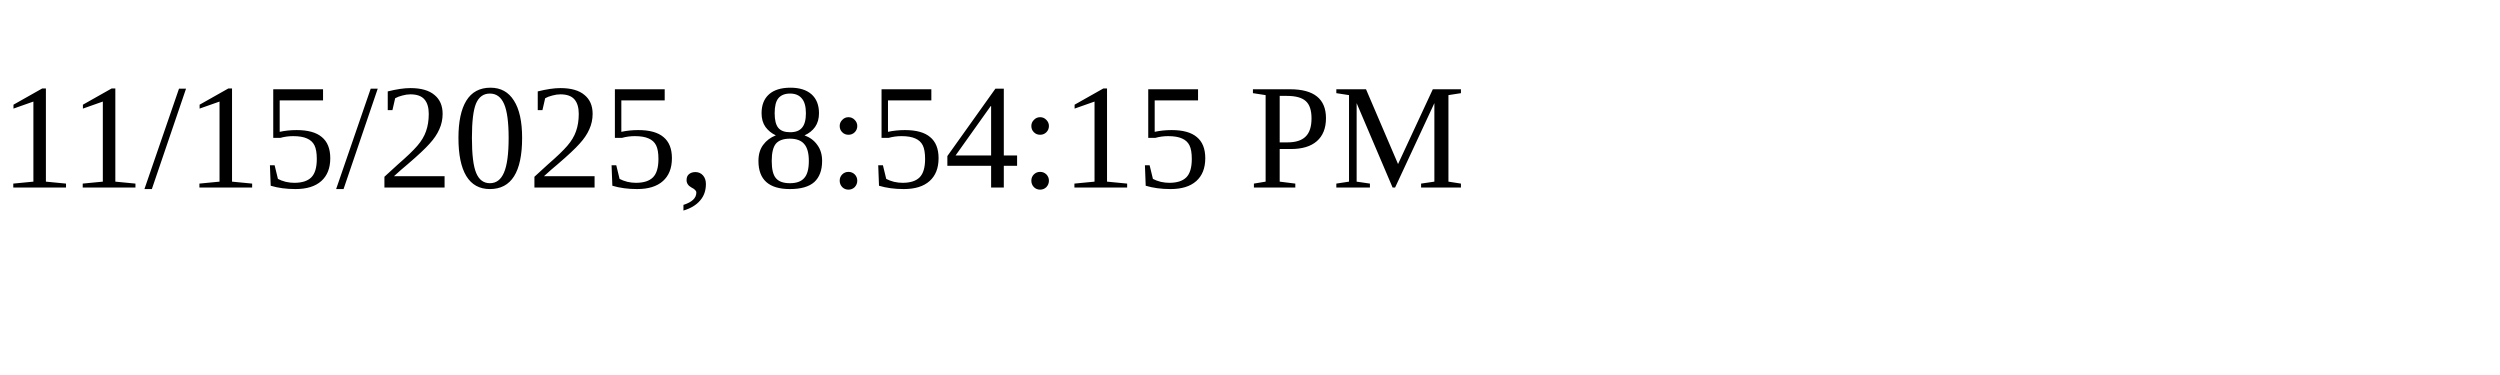
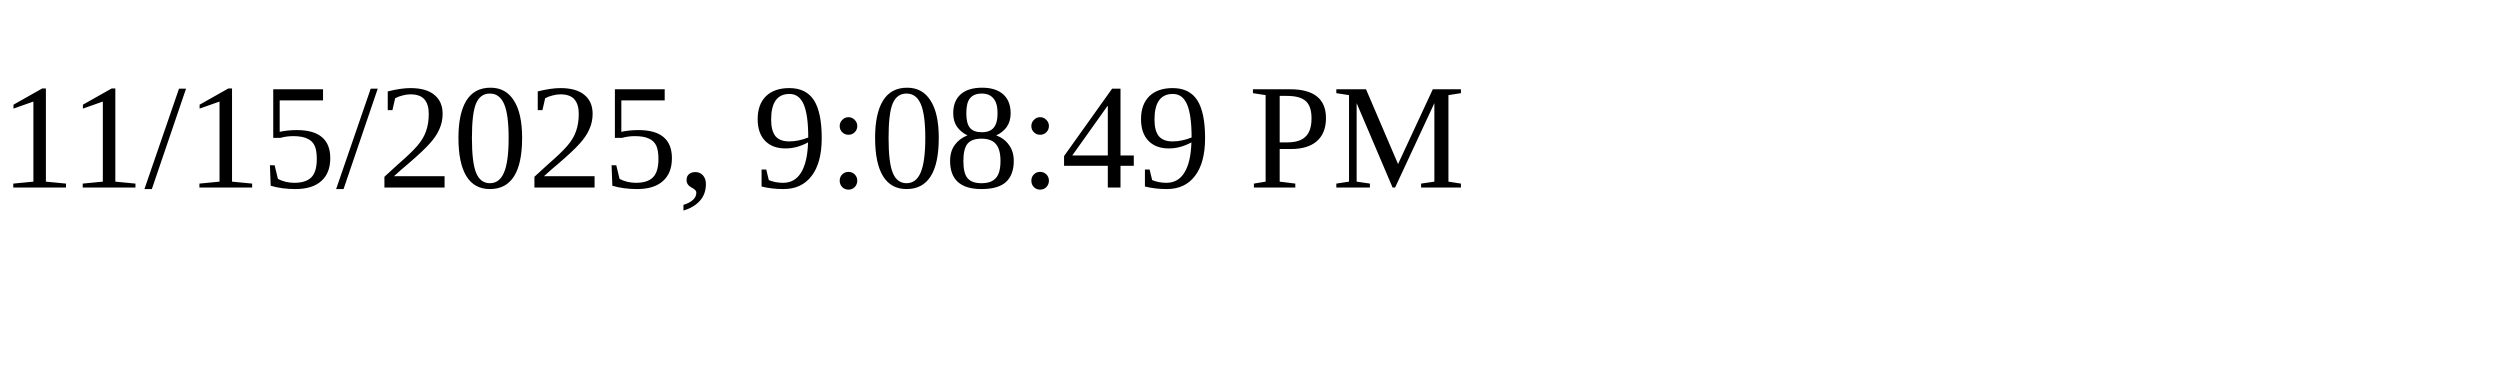
<svg xmlns="http://www.w3.org/2000/svg" height="30" width="200">
-   <text x="0" y="15">11/15/2025, 8:54:15 PM</text>
+   <text x="0" y="15">11/15/2025, 9:08:49 PM</text>
</svg>
